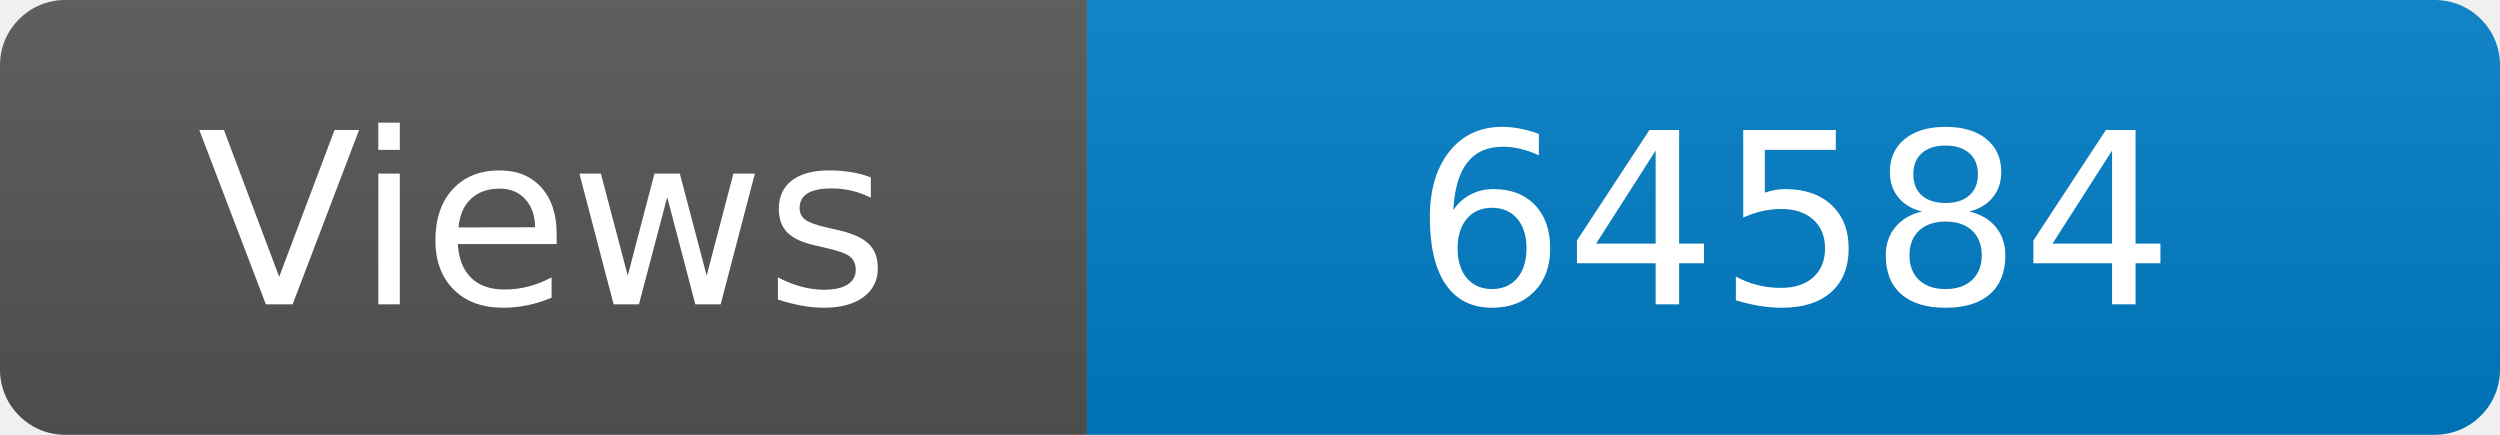
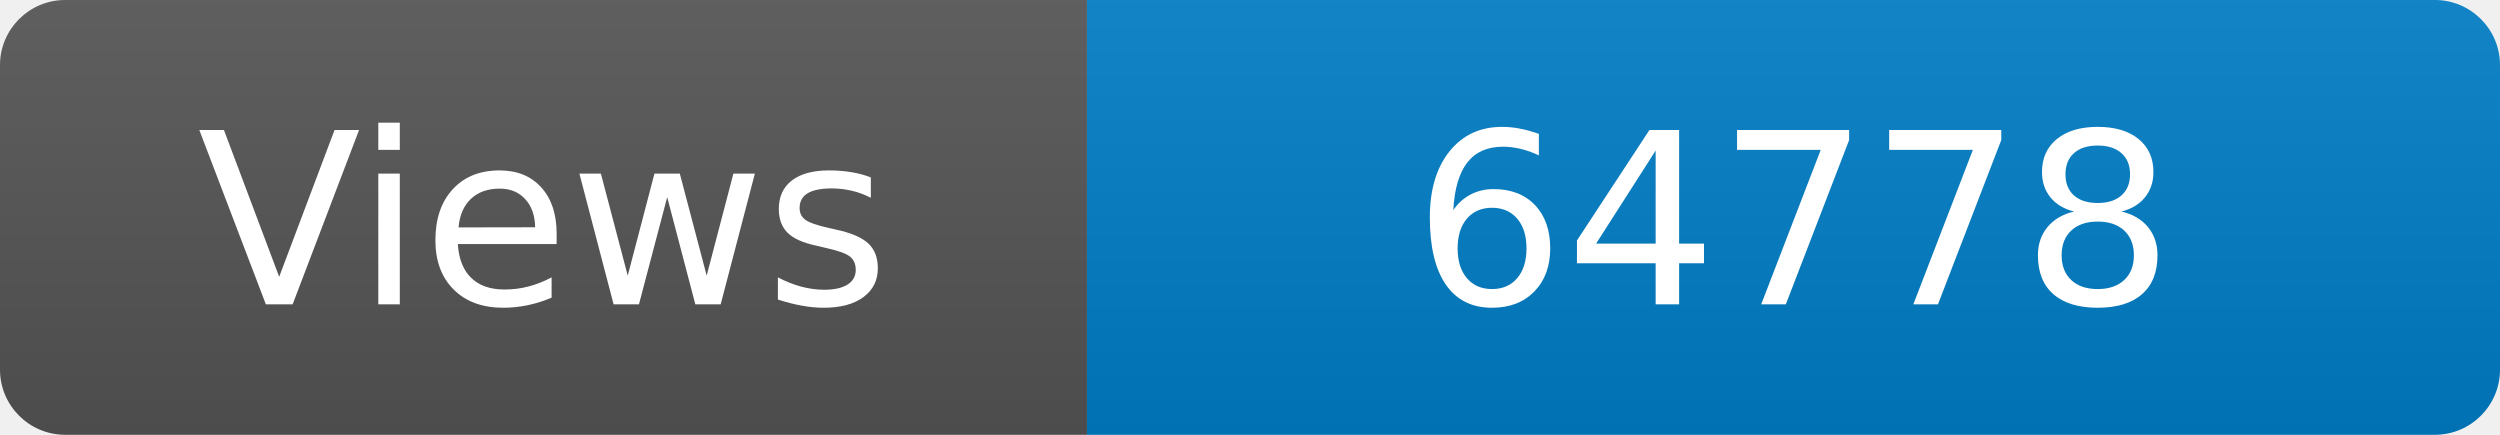
<svg xmlns="http://www.w3.org/2000/svg" width="115" height="20" role="img" aria-label="Maintained?: yes">
  <linearGradient id="s" x2="0" y2="100%">
    <stop offset="0" stop-color="#bbb" stop-opacity=".1" />
    <stop offset="1" stop-opacity=".1" />
  </linearGradient>
  <clipPath id="r">
    <rect width="115" height="20" rx="3" fill="#fff" />
  </clipPath>
  <g clip-path="url(#r)">
    <rect width="50" height="20" fill="#555" />
    <rect x="50" width="160" height="20" fill="#007ec6" />
    <rect width="115" height="20" fill="url(#s)" />
  </g>
  <g fill="#fff" text-anchor="middle" font-family="Verdana,Geneva,DejaVu Sans,sans-serif" font-size="110">
    <text x="250" y="140" transform="scale(.1)" fill="#fff">Views</text>
-     <text x="825" y="140" transform="scale(.1)" fill="#fff">64584</text>
+     <text x="825" y="140" transform="scale(.1)" fill="#fff">64778</text>
  </g>
</svg>
